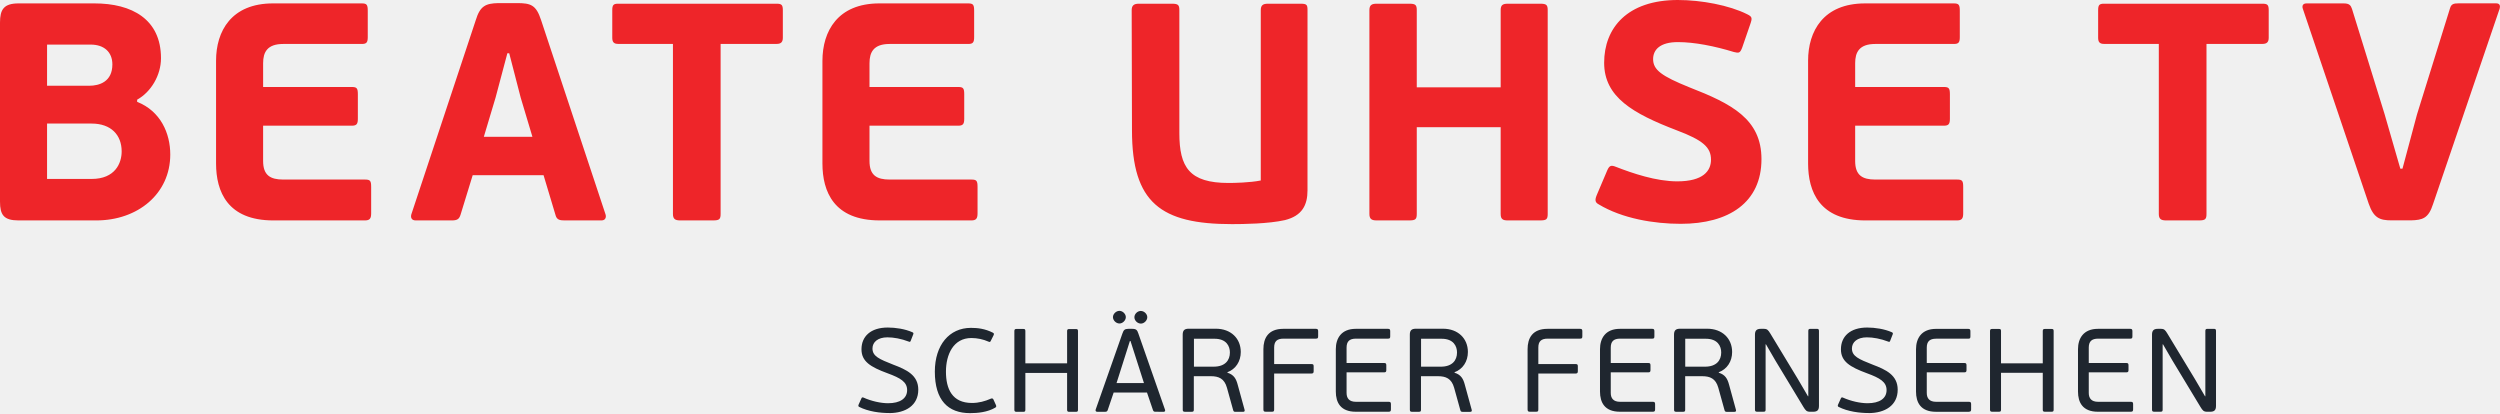
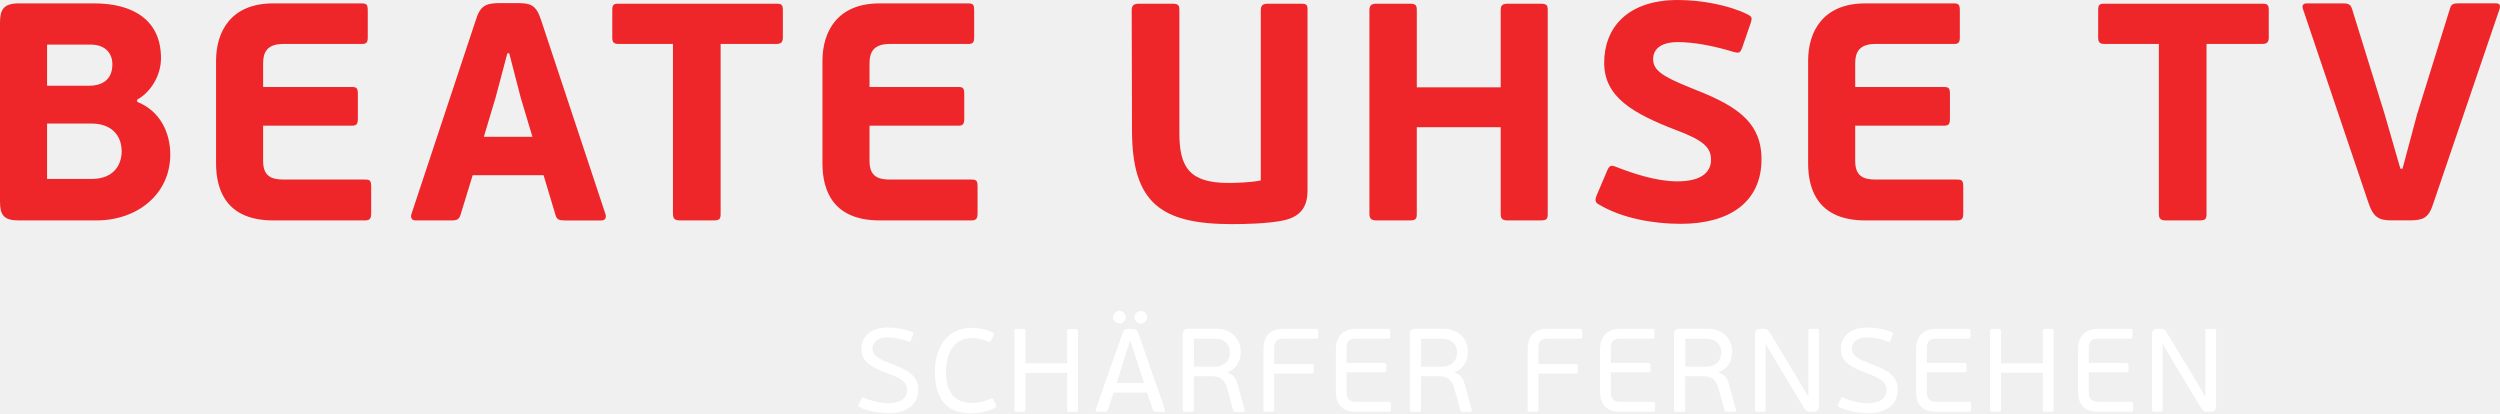
- <svg xmlns="http://www.w3.org/2000/svg" width="500" height="82.606">
-   <path d="M18.327 24.703H9.412v11.085h8.915c4.706 0 6.006-3.16 6.006-5.5 0-3.28-2.106-5.575-6.006-5.575M9.412 17.15h8.42c2.044 0 4.643-.804 4.643-4.27 0-2.476-1.67-3.962-4.334-3.962H9.413zm18.016 3.22c4.707 1.858 6.626 6.316 6.626 10.526 0 7.865-6.5 13.188-14.8 13.188H3.717C.744 44.084 0 42.97 0 40.308V4.52C0 1.92.744.68 3.716.68h15.168c7.493 0 13.314 3.158 13.314 10.96 0 3.404-1.983 6.747-4.77 8.296zm45.566 23.714H54.666c-9.163 0-11.454-5.76-11.454-11.392V12.136C43.212 6.254 46.245.68 54.605.68h17.77c1 0 1.176.3 1.176 1.485V7.43c0 1.052-.25 1.362-1.176 1.362H56.647c-3.22 0-4.023 1.67-4.023 3.838v4.768h17.77c1 0 1.177.3 1.177 1.486v4.83c0 1-.185 1.424-1.178 1.424h-17.77v7.058c0 2.848 1.424 3.715 4.026 3.715h16.345c1.052 0 1.238.248 1.238 1.487v5.262c0 1-.247 1.424-1.238 1.424m23.77-16.718h9.722l-2.353-7.862-2.29-8.856h-.37l-2.354 8.856zm11.95 7.68H94.535l-2.415 7.862c-.25.804-.557 1.177-1.733 1.177h-7.245c-.867 0-1.052-.62-.867-1.24l12.88-38.82C96.022 1.177 97.136.68 99.673.62h3.716c2.786 0 3.838.37 4.83 3.406l12.878 38.82c.185.496.06 1.24-.805 1.24h-7.368c-.93 0-1.55-.127-1.796-.994zM155.33 8.792h-11.208v33.99c0 1.055-.248 1.3-1.484 1.3h-6.626c-1 0-1.424-.307-1.424-1.3v-34h-10.96c-.867 0-1.175-.374-1.175-1.24v-5.5c0-1.053.247-1.3 1.175-1.3h31.7c1 0 1.24.247 1.24 1.3v5.5c0 .866-.372 1.24-1.24 1.24m38.94 35.3h-18.327c-9.163 0-11.454-5.758-11.454-11.39V12.136C164.5 6.254 167.522.68 175.882.68h17.77c1 0 1.176.3 1.176 1.485V7.43c0 1.052-.248 1.362-1.176 1.362h-15.727c-3.22 0-4.024 1.67-4.024 3.838v4.768h17.77c1 0 1.176.3 1.176 1.486v4.83c0 1-.184 1.424-1.177 1.424H173.9v7.058c0 2.848 1.424 3.715 4.025 3.715h16.346c1.053 0 1.238.248 1.238 1.487v5.262c0 1-.246 1.424-1.238 1.424m67.23-6.005c0 2.91-1.052 5.076-4.52 5.942-3.28.744-8.417.804-10.585.804-14.24 0-20-4.27-20-18.757l-.06-24.025c0-.99.495-1.3 1.425-1.3h6.623c1.24 0 1.487.247 1.487 1.3v24.58c0 6.81 1.983 9.97 9.844 9.97 1.116 0 4.273-.062 6.44-.496V2.043c0-.99.433-1.3 1.423-1.3h6.565c1.238 0 1.36.247 1.36 1.3zm46.556 6.005h-6.5c-1.054 0-1.424-.308-1.424-1.3V25.446h-16.78v17.336c0 1.055-.247 1.3-1.486 1.3h-6.563c-1 0-1.424-.307-1.424-1.3V2.042c0-1 .434-1.3 1.424-1.3h6.564c1.238 0 1.486.25 1.486 1.3V17.46h16.78V2.042c0-1 .37-1.3 1.423-1.3h6.5c1.238 0 1.484.25 1.484 1.3v40.74c0 1.055-.246 1.3-1.484 1.3M335.565 0c4.705 0 10.28 1.052 13.87 2.847 1 .496 1.053.744.62 1.983l-1.6 4.643c-.433 1.175-.68 1.175-1.674.93-3.837-1.178-7.862-1.983-11.205-1.983-3.6 0-4.954 1.547-4.954 3.406 0 2.167 1.734 3.404 7.246 5.634 8.418 3.28 14.426 6.316 14.426 14.365 0 8.668-6.5 12.94-16.16 12.94-5.325 0-11.704-1.054-16.408-3.902-.68-.37-.806-.805-.372-1.857l2.105-4.955c.433-.988.806-1.05 1.734-.68 3.343 1.3 8.048 2.9 12.26 2.9 5.2 0 6.747-2.105 6.747-4.333 0-2.478-1.61-3.902-6.87-5.882-8.732-3.344-14.5-6.626-14.5-13.5C320.83 5.573 325.472 0 335.565 0m55.837 44.084h-18.327c-9.163 0-11.456-5.76-11.456-11.392V12.136c0-5.882 3.034-11.455 11.394-11.455h17.77c.99 0 1.177.3 1.177 1.485V7.43c0 1.052-.247 1.362-1.177 1.362h-15.725c-3.22 0-4.025 1.67-4.025 3.838v4.768h17.77c1 0 1.177.3 1.177 1.486v4.83c0 1-.185 1.424-1.178 1.424h-17.77v7.058c0 2.848 1.424 3.715 4.026 3.715h16.345c1.053 0 1.238.248 1.238 1.487v5.262c0 1-.247 1.424-1.238 1.424m61.102-35.292h-11.207v33.99c0 1.055-.248 1.3-1.484 1.3h-6.626c-1 0-1.426-.307-1.426-1.3v-34h-10.958c-.867 0-1.176-.374-1.176-1.24v-5.5c0-1.053.246-1.3 1.176-1.3h31.7c1 0 1.238.247 1.238 1.3v5.5c0 .866-.372 1.24-1.238 1.24m27.56 24.95h.433l2.9-10.834 6.625-21.3c.25-.805.744-.928 1.673-.928h7.552c.807 0 .807.618.684 1.052l-13.314 39.07c-.927 2.908-2.105 3.218-4.458 3.28h-3.84c-2.413 0-3.588-.495-4.58-3.343L460.56 1.733c-.185-.557 0-1.052.744-1.052h7.43c1.114 0 1.424.37 1.67 1.115l6.5 20.987z" fill="#ee2529" />
-   <path d="M177.83 82.606c-1.798 0-4.14-.286-6.007-1.232-.142-.07-.212-.234-.094-.47l.567-1.254c.07-.167.213-.212.38-.142 1.63.733 3.5 1.137 4.942 1.137 2.39 0 3.808-.946 3.808-2.628 0-1.632-1.324-2.412-3.902-3.358-3.478-1.276-5.228-2.39-5.228-4.802 0-2.577 1.845-4.35 5.25-4.35 1.562 0 3.454.28 4.944.945.2.094.234.188.165.4l-.52 1.325c-.095.216-.165.216-.308.167-1.608-.616-3.098-.876-4.352-.876-1.892 0-2.98.946-2.98 2.223 0 1.562 1.348 2.13 4.162 3.242 2.626.992 5 2.082 5 5 0 3.147-2.53 4.684-5.817 4.684m20.316-2.887c.355-.14.473.048.544.2l.45.995c.188.377.095.47-.118.616-1.537.897-3.502 1.086-5.015 1.086-4.422 0-7.05-2.58-7.05-8.304 0-5.32 2.9-8.75 7.215-8.75 1.347 0 2.814.164 4.4.968.19.094.282.237.117.546l-.544 1.087c-.095.19-.165.282-.425.164a8.563 8.563 0 0 0-3.453-.733c-3.597 0-5.087 3.29-5.087 6.717 0 3.455 1.232 6.272 5.205 6.272 1.37 0 2.648-.357 3.76-.855m15.266-13.528c0-.332.143-.404.45-.404h1.276c.33 0 .45.07.45.404v15.752c0 .333-.12.403-.45.403h-1.277c-.308 0-.45-.07-.45-.404v-7.38h-8.348v7.38c0 .333-.12.404-.45.404h-1.3c-.284 0-.45-.07-.45-.404V66.19c0-.332.166-.403.45-.403h1.3c.333 0 .45.07.45.404v6.478h8.35zm14.757-1.493c-.685 0-1.3-.615-1.3-1.274 0-.64.615-1.255 1.278-1.255s1.3.6 1.3 1.255-.64 1.276-1.278 1.276m-.968 6.952l-1.114-3.476h-.117l-2.673 8.422h5.488zM223.89 64.7c-.662 0-1.3-.616-1.3-1.276 0-.64.638-1.255 1.3-1.255.64 0 1.276.615 1.276 1.255 0 .66-.637 1.276-1.276 1.276m7.26 17.646c-.283 0-.448 0-.568-.357l-1.182-3.476h-6.67L221.547 82c-.072.238-.213.356-.496.356h-1.608c-.308 0-.378-.216-.308-.448l5.345-15.2c.26-.757.473-.924 1.207-.945h.708c.852 0 1.04.233 1.28.946l5.32 15.21c.095.21.025.448-.283.448zm11.753-14.597h-4.114v5.584h3.948c2.295 0 3.242-1.276 3.242-2.838 0-1.255-.686-2.746-3.076-2.746m-6.363-.8c0-.828.308-1.207 1.207-1.207h5.416c3.005 0 4.992 1.937 4.992 4.656 0 1.893-1.02 3.433-2.673 4.048v.094c1.3.4 1.75 1.232 2.057 2.4l1.373 5c.047.165.07.426-.283.426h-1.563c-.14 0-.355-.025-.425-.308l-1.254-4.52c-.522-1.844-1.656-2.3-3.24-2.3h-3.382v6.714c0 .334-.118.404-.448.404H237c-.307 0-.45-.07-.45-.404zm17.82 15.398h-1.185c-.33 0-.495-.07-.495-.45V69.833c0-2.175.946-4.068 3.996-4.068h6.504c.38 0 .45.167.45.497v.97c0 .376-.07.497-.45.497h-6.48c-1.3 0-1.868.544-1.868 1.774v3.313h7.474c.355 0 .425.118.425.47v.924c0 .308-.07.497-.425.497h-7.476V81.9c0 .377-.117.447-.47.447m23.375.001h-6.575c-3.075 0-3.997-1.872-3.997-4.046v-8.47c0-2.174 1.1-4.067 3.997-4.067h6.457c.357 0 .425.167.425.497v.995c0 .35-.07.472-.425.472h-6.434c-1.3 0-1.868.567-1.868 1.798V72.6h7.523c.354 0 .424.145.424.497v.9c0 .307-.07.474-.424.474h-7.523v4.114c0 1.064.52 1.774 1.868 1.774h6.552c.38 0 .45.145.45.497v.994c0 .33-.07.498-.45.498m10.592-14.597h-4.115v5.584h3.95c2.296 0 3.242-1.276 3.242-2.838 0-1.255-.688-2.746-3.077-2.746m-6.362-.8c0-.828.306-1.208 1.207-1.208h5.415c3.005 0 4.992 1.938 4.992 4.657 0 1.893-1.018 3.433-2.673 4.048v.094c1.3.4 1.75 1.232 2.057 2.4l1.373 5c.048.165.07.426-.283.426H292.5c-.14 0-.355-.025-.425-.308l-1.252-4.52c-.523-1.844-1.658-2.3-3.242-2.3h-3.383v6.714c0 .334-.118.404-.45.404h-1.325c-.308 0-.45-.07-.45-.404zm25.232 15.398h-1.185c-.33 0-.495-.07-.495-.45V69.833c0-2.175.945-4.068 3.996-4.068h6.504c.38 0 .45.167.45.497v.97c0 .376-.07.497-.45.497h-6.48c-1.3 0-1.87.544-1.87 1.774v3.313h7.475c.355 0 .425.118.425.47v.924c0 .308-.07.497-.425.497h-7.476V81.9c0 .377-.117.447-.47.447m23.375.001h-6.575c-3.076 0-3.997-1.872-3.997-4.046v-8.47c0-2.174 1.1-4.067 3.997-4.067h6.457c.357 0 .425.167.425.497v.995c0 .35-.07.472-.425.472h-6.434c-1.3 0-1.868.567-1.868 1.798V72.6h7.522c.355 0 .425.145.425.497v.9c0 .307-.07.474-.425.474h-7.522v4.114c0 1.064.52 1.774 1.868 1.774h6.552c.378 0 .45.145.45.497v.994c0 .33-.07.498-.45.498m10.594-14.597h-4.117v5.584H341c2.296 0 3.242-1.276 3.242-2.838 0-1.255-.688-2.746-3.075-2.746m-6.363-.8c0-.828.308-1.208 1.206-1.208h5.416c3.004 0 5 1.938 5 4.657 0 1.893-1.016 3.433-2.672 4.048v.094c1.302.4 1.75 1.232 2.06 2.4l1.37 5c.05.165.07.426-.283.426h-1.56c-.144 0-.358-.025-.428-.308l-1.253-4.52c-.52-1.844-1.655-2.3-3.24-2.3h-3.383v6.714c0 .334-.118.404-.45.404h-1.325c-.308 0-.448-.07-.448-.404zm26.857-.784c0-.33.143-.4.45-.4h1.23c.308 0 .452.07.452.4v14.997c0 .78-.26 1.185-1.16 1.185h-.616c-.7 0-.9-.26-1.325-.948l-5.63-9.318-1.867-3.217h-.074V81.94c0 .335-.115.406-.448.406h-1.232c-.283 0-.447-.07-.447-.406V66.948c0-.783.284-1.183 1.16-1.183h.614c.686 0 .874.26 1.3.946l5.512 9.105 2.01 3.432h.07zm12.06 16.44c-1.798 0-4.14-.285-6.008-1.23-.143-.07-.213-.235-.095-.472l.568-1.254c.07-.167.212-.212.378-.142 1.632.733 3.502 1.137 4.943 1.137 2.39 0 3.808-.946 3.808-2.628 0-1.632-1.323-2.412-3.902-3.358-3.478-1.276-5.227-2.39-5.227-4.802 0-2.577 1.845-4.35 5.25-4.35 1.562 0 3.455.28 4.945.945.19.094.234.188.164.4l-.518 1.325c-.097.216-.167.216-.308.167-1.61-.616-3.1-.876-4.353-.876-1.892 0-2.98.946-2.98 2.223 0 1.562 1.347 2.13 4.163 3.242 2.627.992 4.99 2.082 4.99 5 0 3.147-2.532 4.684-5.82 4.684m20.057-.26H387.2c-3.075 0-3.997-1.872-3.997-4.046v-8.47c0-2.174 1.1-4.067 3.997-4.067h6.457c.357 0 .425.167.425.497v.995c0 .35-.07.472-.425.472h-6.434c-1.3 0-1.87.567-1.87 1.798V72.6h7.523c.355 0 .427.145.427.497v.9c0 .307-.072.474-.427.474h-7.522v4.114c0 1.065.52 1.774 1.87 1.774h6.55c.377 0 .45.145.45.497v.994c0 .33-.072.498-.45.498m14.78-16.155c0-.332.14-.404.448-.404h1.278c.33 0 .45.07.45.404v15.752c0 .333-.12.403-.45.403h-1.278c-.308 0-.448-.07-.448-.404v-7.38h-8.35v7.38c0 .333-.12.404-.45.404h-1.3c-.284 0-.452-.07-.452-.404V66.19c0-.332.167-.403.452-.403h1.3c.33 0 .448.07.448.404v6.478h8.35zm17.62 16.156h-6.577c-3.074 0-3.998-1.872-3.998-4.046v-8.47c0-2.174 1.113-4.067 3.998-4.067h6.46c.354 0 .425.167.425.497v.995c0 .35-.07.472-.425.472h-6.434c-1.3 0-1.87.567-1.87 1.798V72.6h7.522c.354 0 .427.145.427.497v.9c0 .307-.073.474-.427.474h-7.522v4.114c0 1.065.52 1.774 1.87 1.774h6.552c.377 0 .448.145.448.497v.994c0 .33-.07.498-.448.498m14.896-16.18c0-.33.143-.4.448-.4h1.23c.31 0 .452.07.452.4v14.997c0 .78-.262 1.185-1.16 1.185h-.615c-.7 0-.9-.26-1.325-.948l-5.63-9.318-1.868-3.217h-.073V81.94c0 .335-.116.406-.45.406h-1.23c-.283 0-.448-.07-.448-.406V66.948c0-.783.284-1.183 1.16-1.183h.613c.688 0 .876.26 1.3.946l5.51 9.105L441 79.248h.07z" fill="#1f262f" />
+ <svg xmlns="http://www.w3.org/2000/svg" width="800" height="132.206">
+   <path d="M29.324 39.526H15.059v17.736h14.264c7.53 0 9.61-5.056 9.61-8.8 0-5.248-3.37-8.92-9.61-8.92M15.059 27.441h13.472c3.27 0 7.429-1.286 7.429-6.832 0-3.962-2.672-6.339-6.935-6.339H15.061zm28.826 5.152c7.531 2.973 10.602 10.106 10.602 16.842 0 12.584-10.4 21.101-23.68 21.101H5.947C1.19 70.536 0 68.753 0 64.494V7.232c0-4.16 1.19-6.144 5.946-6.144h24.269c11.989 0 21.303 5.053 21.303 17.536 0 5.447-3.173 10.795-7.632 13.274zm72.907 37.943H87.467c-14.661 0-18.327-9.216-18.327-18.228v-32.89c0-9.411 4.853-18.33 18.229-18.33h28.433c1.6 0 1.882.48 1.882 2.376v8.424c0 1.683-.4 2.179-1.882 2.179H90.637c-5.152 0-6.437 2.672-6.437 6.141v7.629h28.433c1.6 0 1.883.48 1.883 2.378v7.728c0 1.6-.296 2.278-1.885 2.278H84.198v11.293c0 4.557 2.278 5.944 6.442 5.944h26.153c1.683 0 1.981.397 1.981 2.379v8.419c0 1.6-.395 2.278-1.981 2.278m38.033-26.749h15.555l-3.765-12.579-3.664-14.17h-.592l-3.766 14.17zm19.12 12.288h-22.687l-3.864 12.579c-.4 1.286-.891 1.883-2.773 1.883H133.03c-1.387 0-1.683-.992-1.387-1.984L152.251 6.44c1.387-4.557 3.17-5.352 7.229-5.448h5.946c4.458 0 6.141.592 7.728 5.45l20.605 62.113c.296.794.096 1.984-1.288 1.984h-11.789c-1.488 0-2.48-.203-2.874-1.59zm74.587-42.007H230.6v54.385c0 1.688-.397 2.08-2.374 2.08h-10.602c-1.6 0-2.278-.491-2.278-2.08V14.051h-17.536c-1.387 0-1.88-.598-1.88-1.984v-8.8c0-1.685.395-2.08 1.88-2.08h50.721c1.6 0 1.984.395 1.984 2.08v8.8c0 1.386-.595 1.984-1.984 1.984m62.305 56.481h-29.324c-14.661 0-18.327-9.213-18.327-18.224v-32.89c.021-9.411 4.856-18.33 18.232-18.33h28.433c1.6 0 1.882.48 1.882 2.376v8.424c0 1.683-.397 2.179-1.882 2.179h-25.164c-5.152 0-6.439 2.672-6.439 6.141v7.629h28.433c1.6 0 1.882.48 1.882 2.378v7.728c0 1.6-.294 2.278-1.883 2.278h-28.433v11.293c0 4.557 2.278 5.944 6.44 5.944h26.154c1.685 0 1.981.397 1.981 2.379v8.419c0 1.6-.394 2.278-1.981 2.278m107.57-9.608c0 4.656-1.683 8.122-7.232 9.507-5.248 1.19-13.467 1.286-16.936 1.286-22.784 0-32.001-6.832-32.001-30.012l-.096-38.441c0-1.584.792-2.08 2.28-2.08h10.597c1.984 0 2.379.395 2.379 2.08v39.329c0 10.896 3.173 15.952 15.751 15.952 1.786 0 6.837-.099 10.304-.794V3.269c0-1.584.693-2.08 2.277-2.08h10.504c1.981 0 2.176.395 2.176 2.08zm74.491 9.608h-10.4c-1.686 0-2.278-.493-2.278-2.08V40.714h-26.849v27.738c0 1.688-.395 2.08-2.378 2.08h-10.501c-1.6 0-2.278-.491-2.278-2.08V3.267c0-1.6.694-2.08 2.278-2.08h10.503c1.981 0 2.378.4 2.378 2.08v24.669h26.849V3.267c0-1.6.592-2.08 2.277-2.08h10.4c1.981 0 2.374.4 2.374 2.08v65.185c0 1.688-.394 2.08-2.374 2.08M536.914 0c7.528 0 16.448 1.683 22.192 4.555 1.6.794 1.685 1.19.992 3.173l-2.56 7.429c-.693 1.88-1.088 1.88-2.678 1.488-6.139-1.885-12.579-3.173-17.928-3.173-5.76 0-7.927 2.475-7.927 5.45 0 3.467 2.774 5.447 11.594 9.015 13.469 5.248 23.082 10.106 23.082 22.984 0 13.869-10.4 20.704-25.856 20.704-8.52 0-18.727-1.686-26.253-6.243-1.088-.592-1.29-1.288-.595-2.971l3.368-7.928c.693-1.581 1.29-1.68 2.774-1.088 5.349 2.08 12.877 4.64 19.616 4.64 8.32 0 10.795-3.368 10.795-6.933 0-3.965-2.576-6.243-10.992-9.411-13.971-5.351-23.2-10.602-23.2-21.6 0-11.173 7.427-20.09 23.576-20.09m89.341 70.536h-29.324c-14.661 0-18.33-9.216-18.33-18.228v-32.89c0-9.411 4.854-18.328 18.231-18.328h28.433c1.584 0 1.883.48 1.883 2.376v8.423c0 1.683-.395 2.179-1.883 2.179h-25.16c-5.152 0-6.44 2.672-6.44 6.141v7.629h28.433c1.6 0 1.883.48 1.883 2.378v7.728c0 1.6-.296 2.278-1.885 2.278h-28.433v11.293c0 4.557 2.278 5.944 6.442 5.944h26.153c1.685 0 1.981.397 1.981 2.379v8.419c0 1.6-.395 2.278-1.981 2.278m97.765-56.468H706.09v54.385c0 1.688-.397 2.08-2.374 2.08h-10.602c-1.6 0-2.282-.491-2.282-2.08V14.051h-17.533c-1.387 0-1.882-.598-1.882-1.984v-8.8c0-1.685.394-2.08 1.882-2.08h50.721c1.6 0 1.981.395 1.981 2.08v8.8c0 1.386-.595 1.984-1.981 1.984m44.097 39.921h.693l4.64-17.335 10.6-34.081c.4-1.288 1.19-1.485 2.677-1.485h12.083c1.291 0 1.291.989 1.094 1.683l-21.303 62.513c-1.483 4.653-3.368 5.149-7.133 5.248h-6.144c-3.861 0-5.741-.792-7.328-5.349L736.91 2.773c-.296-.891 0-1.683 1.19-1.683h11.888c1.782 0 2.278.592 2.672 1.784l10.4 33.58z" fill="#ee2529" />
+   <path d="M284.533 132.172c-2.877 0-6.624-.458-9.611-1.971-.227-.112-.339-.374-.15-.752l.907-2.006c.112-.267.341-.339.608-.227 2.608 1.173 5.6 1.819 7.907 1.819 3.824 0 6.093-1.514 6.093-4.205 0-2.611-2.118-3.859-6.243-5.373-5.565-2.042-8.365-3.824-8.365-7.683 0-4.123 2.952-6.96 8.4-6.96 2.499 0 5.526.448 7.911 1.512.32.15.374.301.264.64l-.832 2.12c-.152.346-.264.346-.493.267-2.573-.986-4.957-1.402-6.963-1.402-3.027 0-4.768 1.514-4.768 3.557 0 2.499 2.157 3.408 6.659 5.187 4.202 1.587 8 3.331 8 8 0 5.035-4.048 7.495-9.307 7.495m32.506-4.619c.568-.224.757.077.87.32l.72 1.592c.301.603.152.752-.189.986-2.459 1.435-5.603 1.738-8.024 1.738-7.075 0-11.28-4.128-11.28-13.287 0-8.512 4.64-14 11.544-14 2.155 0 4.502.262 7.04 1.549.304.15.451.379.187.874l-.87 1.739c-.152.304-.264.451-.68.262a13.701 13.701 0 0 0-5.525-1.173c-5.755 0-8.139 5.264-8.139 10.747 0 5.528 1.971 10.035 8.328 10.035 2.192 0 4.237-.571 6.016-1.368m24.426-21.645c0-.531.229-.646.72-.646h2.042c.528 0 .72.112.72.646v25.204c0 .533-.192.645-.72.645h-2.043c-.493 0-.72-.112-.72-.646v-11.808h-13.357v11.808c0 .533-.192.646-.72.646h-2.08c-.454 0-.72-.112-.72-.646v-25.236c0-.531.266-.645.72-.645h2.08c.533 0 .72.112.72.646v10.365h13.36zm23.612-2.389c-1.096 0-2.08-.984-2.08-2.038 0-1.024.984-2.008 2.045-2.008s2.08.96 2.08 2.008-1.024 2.042-2.045 2.042m-1.549 11.123l-1.782-5.562h-.187l-4.277 13.475h8.781zm-5.312-11.155c-1.059 0-2.08-.986-2.08-2.042 0-1.024 1.021-2.008 2.08-2.008 1.024 0 2.042.984 2.042 2.008 0 1.056-1.019 2.042-2.042 2.042m11.616 28.234c-.453 0-.717 0-.909-.571l-1.891-5.562h-10.672l-1.893 5.579c-.115.381-.341.57-.794.57h-2.573c-.493 0-.605-.346-.493-.717l8.552-24.32c.416-1.211.757-1.478 1.931-1.512h1.133c1.363 0 1.664.373 2.048 1.514l8.512 24.336c.152.336.04.717-.453.717zm18.805-23.356h-6.583v8.935h6.317c3.672 0 5.187-2.042 5.187-4.541 0-2.008-1.098-4.394-4.922-4.394m-10.181-1.28c0-1.325.493-1.931 1.931-1.931h8.666c4.808 0 7.987 3.099 7.987 7.45 0 3.029-1.632 5.493-4.277 6.477v.15c2.08.64 2.8 1.971 3.291 3.84l2.197 8c.075.264.112.682-.453.682h-2.501c-.224 0-.568-.04-.68-.493l-2.006-7.232c-.835-2.95-2.65-3.68-5.184-3.68h-5.411v10.743c0 .534-.189.646-.717.646h-2.107c-.491 0-.72-.112-.72-.646zm28.513 24.637h-1.896c-.528 0-.792-.112-.792-.72v-19.303c0-3.48 1.514-6.509 6.394-6.509h10.407c.608 0 .72.267.72.795v1.552c0 .602-.112.795-.72.795h-10.368c-2.08 0-2.989.87-2.989 2.838v5.301h11.959c.568 0 .68.189.68.752v1.478c0 .493-.112.795-.68.795h-11.962v11.509c0 .603-.187.715-.752.715m37.401.002h-10.52c-4.92 0-6.395-2.995-6.395-6.474v-13.552c0-3.478 1.76-6.507 6.395-6.507h10.331c.571 0 .68.267.68.795v1.592c0 .56-.112.755-.68.755h-10.295c-2.08 0-2.989.907-2.989 2.877v4.917h12.037c.566 0 .678.232.678.795v1.44c0 .491-.112.758-.678.758h-12.037v6.583c0 1.702.832 2.838 2.989 2.838h10.483c.608 0 .72.232.72.795v1.59c0 .528-.112.797-.72.797m16.948-23.356h-6.584v8.935h6.32c3.674 0 5.187-2.042 5.187-4.541 0-2.008-1.101-4.394-4.923-4.394m-10.179-1.28c0-1.325.49-1.933 1.931-1.933h8.664c4.808 0 7.987 3.101 7.987 7.451 0 3.029-1.629 5.493-4.277 6.477v.15c2.08.64 2.8 1.971 3.291 3.84l2.197 8c.077.264.112.682-.453.682h-2.485c-.224 0-.568-.04-.68-.493l-2.003-7.232c-.837-2.95-2.653-3.68-5.187-3.68h-5.413v10.743c0 .534-.189.646-.72.646h-2.12c-.493 0-.72-.112-.72-.646zm40.372 24.637h-1.896c-.528 0-.792-.112-.792-.72v-19.306c0-3.48 1.512-6.509 6.394-6.509h10.407c.608 0 .72.267.72.795v1.552c0 .602-.112.795-.72.795h-10.368c-2.08 0-2.992.87-2.992 2.838v5.301h11.96c.568 0 .68.189.68.752v1.478c0 .493-.112.795-.68.795h-11.962v11.509c0 .603-.187.715-.752.715m37.401.002h-10.52c-4.922 0-6.395-2.995-6.395-6.474v-13.552c0-3.478 1.76-6.507 6.395-6.507h10.331c.571 0 .68.267.68.795v1.592c0 .56-.112.755-.68.755H518.44c-2.08 0-2.989.907-2.989 2.877v4.917h12.035c.568 0 .68.232.68.795v1.44c0 .491-.112.758-.68.758h-12.035v6.583c0 1.702.832 2.838 2.989 2.838h10.483c.605 0 .72.232.72.795v1.59c0 .528-.112.797-.72.797m16.951-23.356h-6.587v8.935h6.323c3.674 0 5.187-2.042 5.187-4.541 0-2.008-1.101-4.394-4.92-4.394m-10.181-1.28c0-1.325.493-1.933 1.93-1.933h8.666c4.806 0 8 3.101 8 7.451 0 3.029-1.626 5.493-4.275 6.477v.15c2.083.64 2.8 1.971 3.296 3.84l2.192 8c.08.264.112.682-.453.682h-2.496c-.23 0-.573-.04-.685-.493l-2.005-7.232c-.832-2.95-2.648-3.68-5.184-3.68h-5.413v10.743c0 .534-.189.646-.72.646h-2.12c-.493 0-.717-.112-.717-.646zm42.972-1.254c0-.528.229-.64.72-.64h1.968c.493 0 .723.112.723.64v23.996c0 1.248-.416 1.896-1.856 1.896h-.986c-1.12 0-1.44-.416-2.12-1.517l-9.008-14.909-2.987-5.147h-.118v20.919c0 .536-.184.65-.717.65h-1.971c-.453 0-.715-.112-.715-.65V107.12c0-1.253.454-1.893 1.856-1.893h.982c1.098 0 1.398.416 2.08 1.514l8.819 14.568 3.216 5.491h.112zm19.296 26.304c-2.877 0-6.624-.456-9.613-1.968-.229-.112-.341-.376-.152-.755l.909-2.006c.112-.267.339-.339.605-.227 2.611 1.173 5.603 1.819 7.909 1.819 3.824 0 6.093-1.514 6.093-4.205 0-2.611-2.117-3.859-6.243-5.373-5.565-2.042-8.363-3.824-8.363-7.683 0-4.123 2.952-6.96 8.4-6.96 2.499 0 5.528.448 7.912 1.512.304.15.374.301.262.64l-.829 2.12c-.155.346-.267.346-.493.267-2.576-.986-4.96-1.402-6.965-1.402-3.027 0-4.768 1.514-4.768 3.557 0 2.499 2.155 3.408 6.661 5.187 4.203 1.587 7.984 3.331 7.984 8 0 5.035-4.051 7.495-9.312 7.495m32.092-.416h-10.522c-4.92 0-6.395-2.995-6.395-6.474V111.75c0-3.478 1.76-6.507 6.395-6.507h10.331c.571 0 .68.267.68.795v1.592c0 .56-.112.755-.68.755h-10.295c-2.08 0-2.992.907-2.992 2.877v4.901h12.037c.568 0 .683.232.683.795v1.44c0 .491-.115.758-.683.758h-12.035v6.583c0 1.704.832 2.838 2.992 2.838h10.48c.603 0 .72.232.72.795v1.59c0 .528-.115.797-.72.797m23.648-25.848c0-.531.224-.646.717-.646h2.045c.528 0 .72.112.72.646v25.204c0 .533-.192.645-.72.645h-2.045c-.493 0-.717-.112-.717-.646v-11.809h-13.36v11.808c0 .533-.192.646-.72.646h-2.08c-.454 0-.723-.112-.723-.646v-25.207c0-.531.267-.645.723-.645h2.08c.528 0 .717.112.717.646v10.365h13.36zm28.193 25.85h-10.523c-4.918 0-6.397-2.995-6.397-6.474v-13.552c0-3.478 1.781-6.507 6.397-6.507h10.336c.566 0 .68.267.68.795v1.592c0 .56-.112.755-.68.755H671.41c-2.08 0-2.992.907-2.992 2.877v4.915h12.035c.566 0 .683.232.683.795v1.44c0 .491-.117.758-.683.758h-12.035v6.583c0 1.704.832 2.838 2.992 2.838h10.483c.603 0 .717.232.717.795v1.59c0 .528-.112.797-.717.797m23.834-25.888c0-.528.229-.64.717-.64h1.968c.496 0 .723.112.723.64v23.996c0 1.248-.419 1.896-1.856 1.896h-.984c-1.12 0-1.44-.416-2.12-1.517l-9.008-14.909-2.989-5.147h-.117v20.917c0 .536-.186.65-.72.65h-1.968c-.453 0-.717-.112-.717-.65V107.12c0-1.253.454-1.893 1.856-1.893h.981c1.101 0 1.402.416 2.08 1.514l8.816 14.568 3.224 5.491h.112z" fill="#fff" />
</svg>
